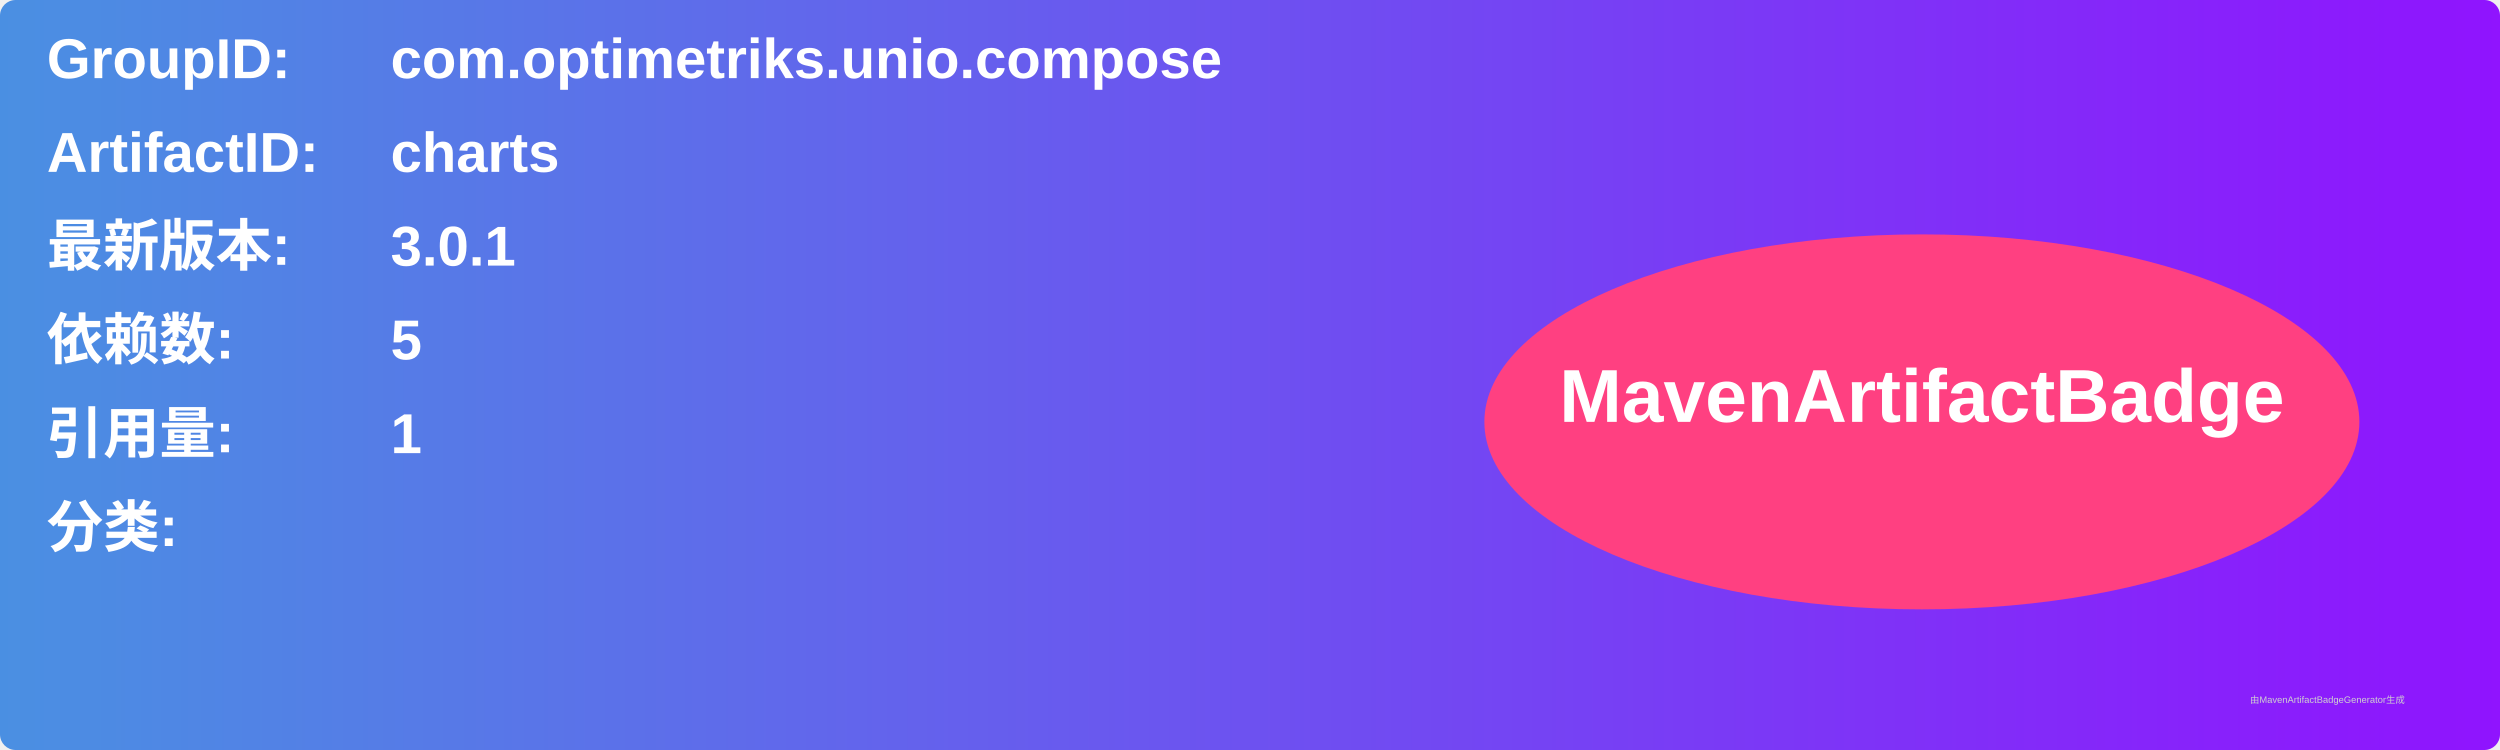
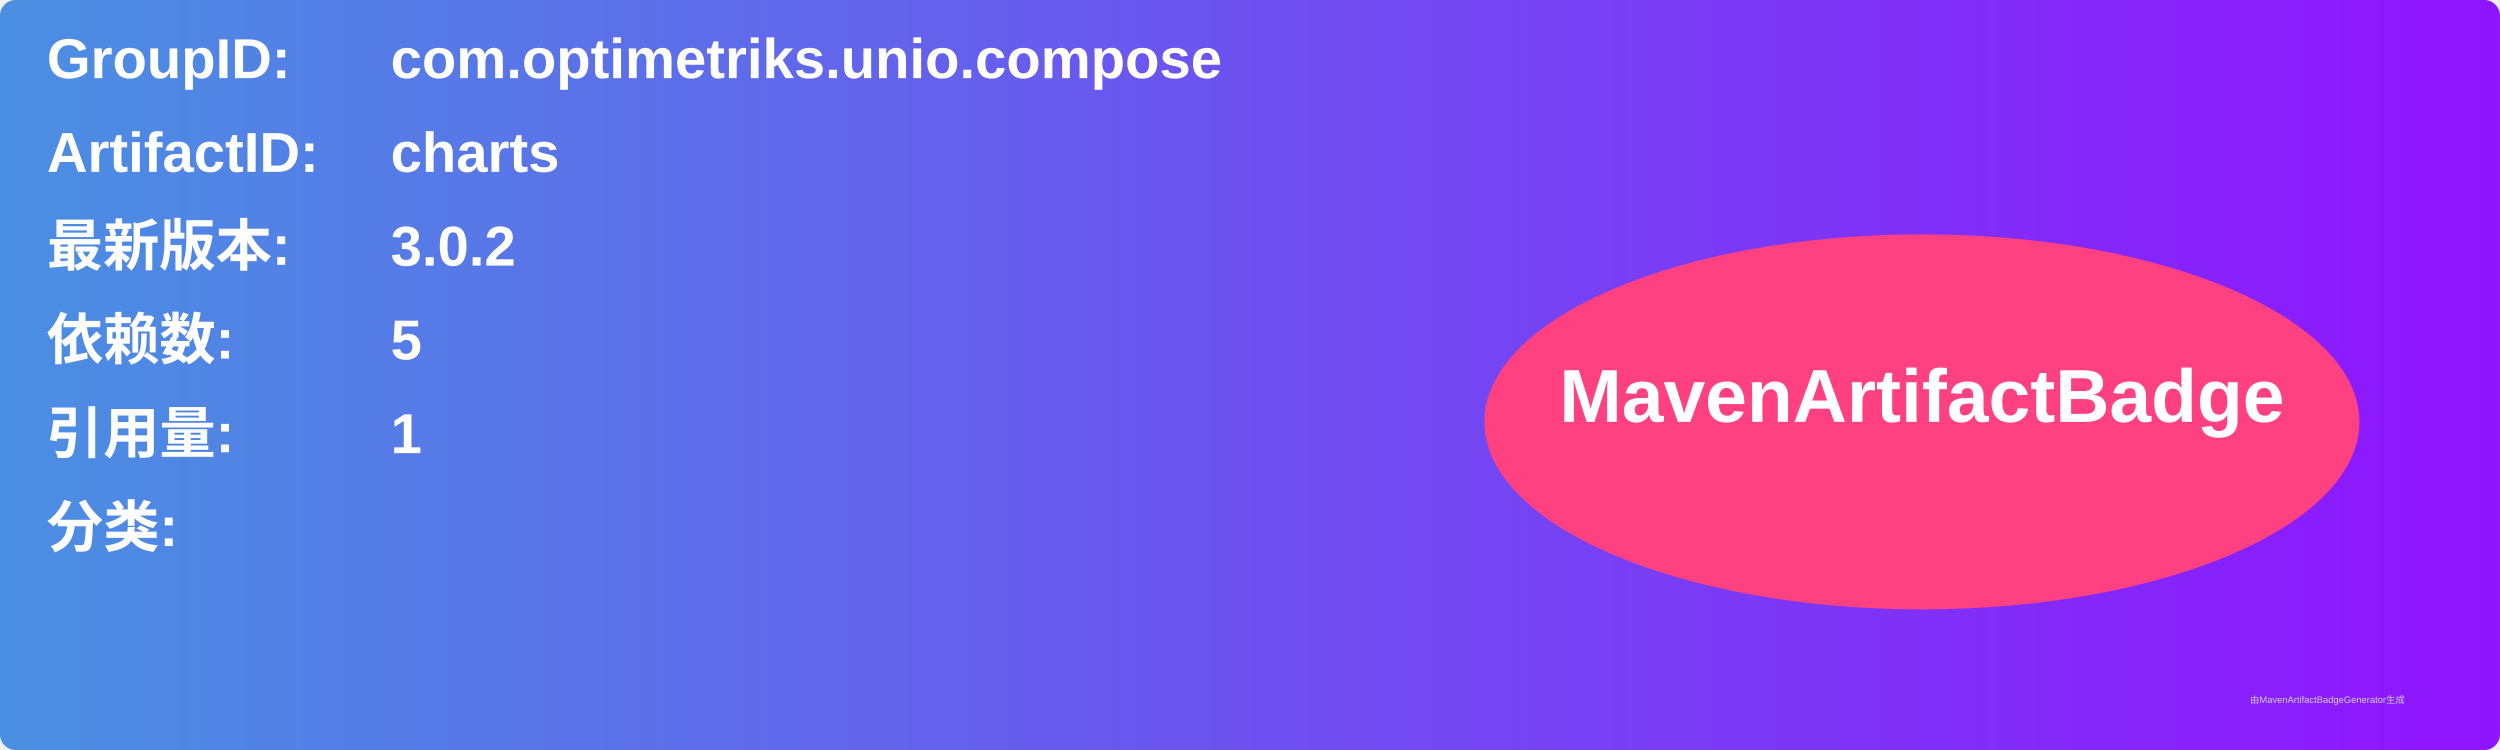
<svg xmlns="http://www.w3.org/2000/svg" width="800" height="240" viewBox="0 0 800 240">
  <linearGradient id="grad" x1="0%" y1="0%" x2="100%" y2="0%">
    <stop offset="0%" stop-color="#4a90e2" />
    <stop offset="100%" stop-color="#9013fe" />
  </linearGradient>
  <rect width="100%" height="100%" rx="5" ry="5" fill="url(#grad)" />
  <g transform="translate(15, 15)">
    <text x="0" y="10" font-family="Arial" font-size="18" fill="white" font-weight="bold" width="260">GroupID:</text>
    <text x="110" y="10" font-family="Arial" font-size="18" fill="white" font-weight="bold" width="460">com.optimetriks.unio.compose</text>
    <text x="0" y="40" font-family="Arial" font-size="18" fill="white" font-weight="bold" width="260">ArtifactID:</text>
    <text x="110" y="40" font-family="Arial" font-size="18" fill="white" font-weight="bold" width="460">charts</text>
    <text x="0" y="70" font-family="Arial" font-size="18" fill="white" font-weight="bold">最新版本:</text>
    <text x="110" y="70" font-family="Arial" font-size="18" fill="white" font-weight="bold">
-       <tspan font-weight="bold">3.0.1</tspan>
+       <tspan font-weight="bold">3.0.2</tspan>
    </text>
    <text x="0" y="100" font-family="Arial" font-size="18" fill="white" font-weight="bold">依赖数: </text>
    <text x="110" y="100" font-family="Arial" font-size="18" fill="white">
      <tspan font-weight="bold">5</tspan>
    </text>
    <text x="0" y="130" font-family="Arial" font-size="18" fill="white" font-weight="bold">引用量: </text>
    <text x="110" y="130" font-family="Arial" font-size="18" fill="white">
      <tspan font-weight="bold">1</tspan>
    </text>
    <text x="0" y="160" font-family="Arial" font-size="18" fill="white" font-weight="bold">分类:</text>
    <text x="10" y="190" font-family="Arial" font-size="10" fill="white">
      <tspan font-weight="bold" />
    </text>
    <ellipse cx="600" cy="120" rx="140" ry="60" fill="#ff4081" />
    <text x="600" y="120" text-anchor="middle" font-family="Arial" font-size="24" fill="white" font-weight="bold">MavenArtifactBadge</text>
  </g>
  <text x="720" y="225" font-family="Arial" font-size="3" fill="#d0d0d0">由MavenArtifactBadgeGenerator生成</text>
</svg>
